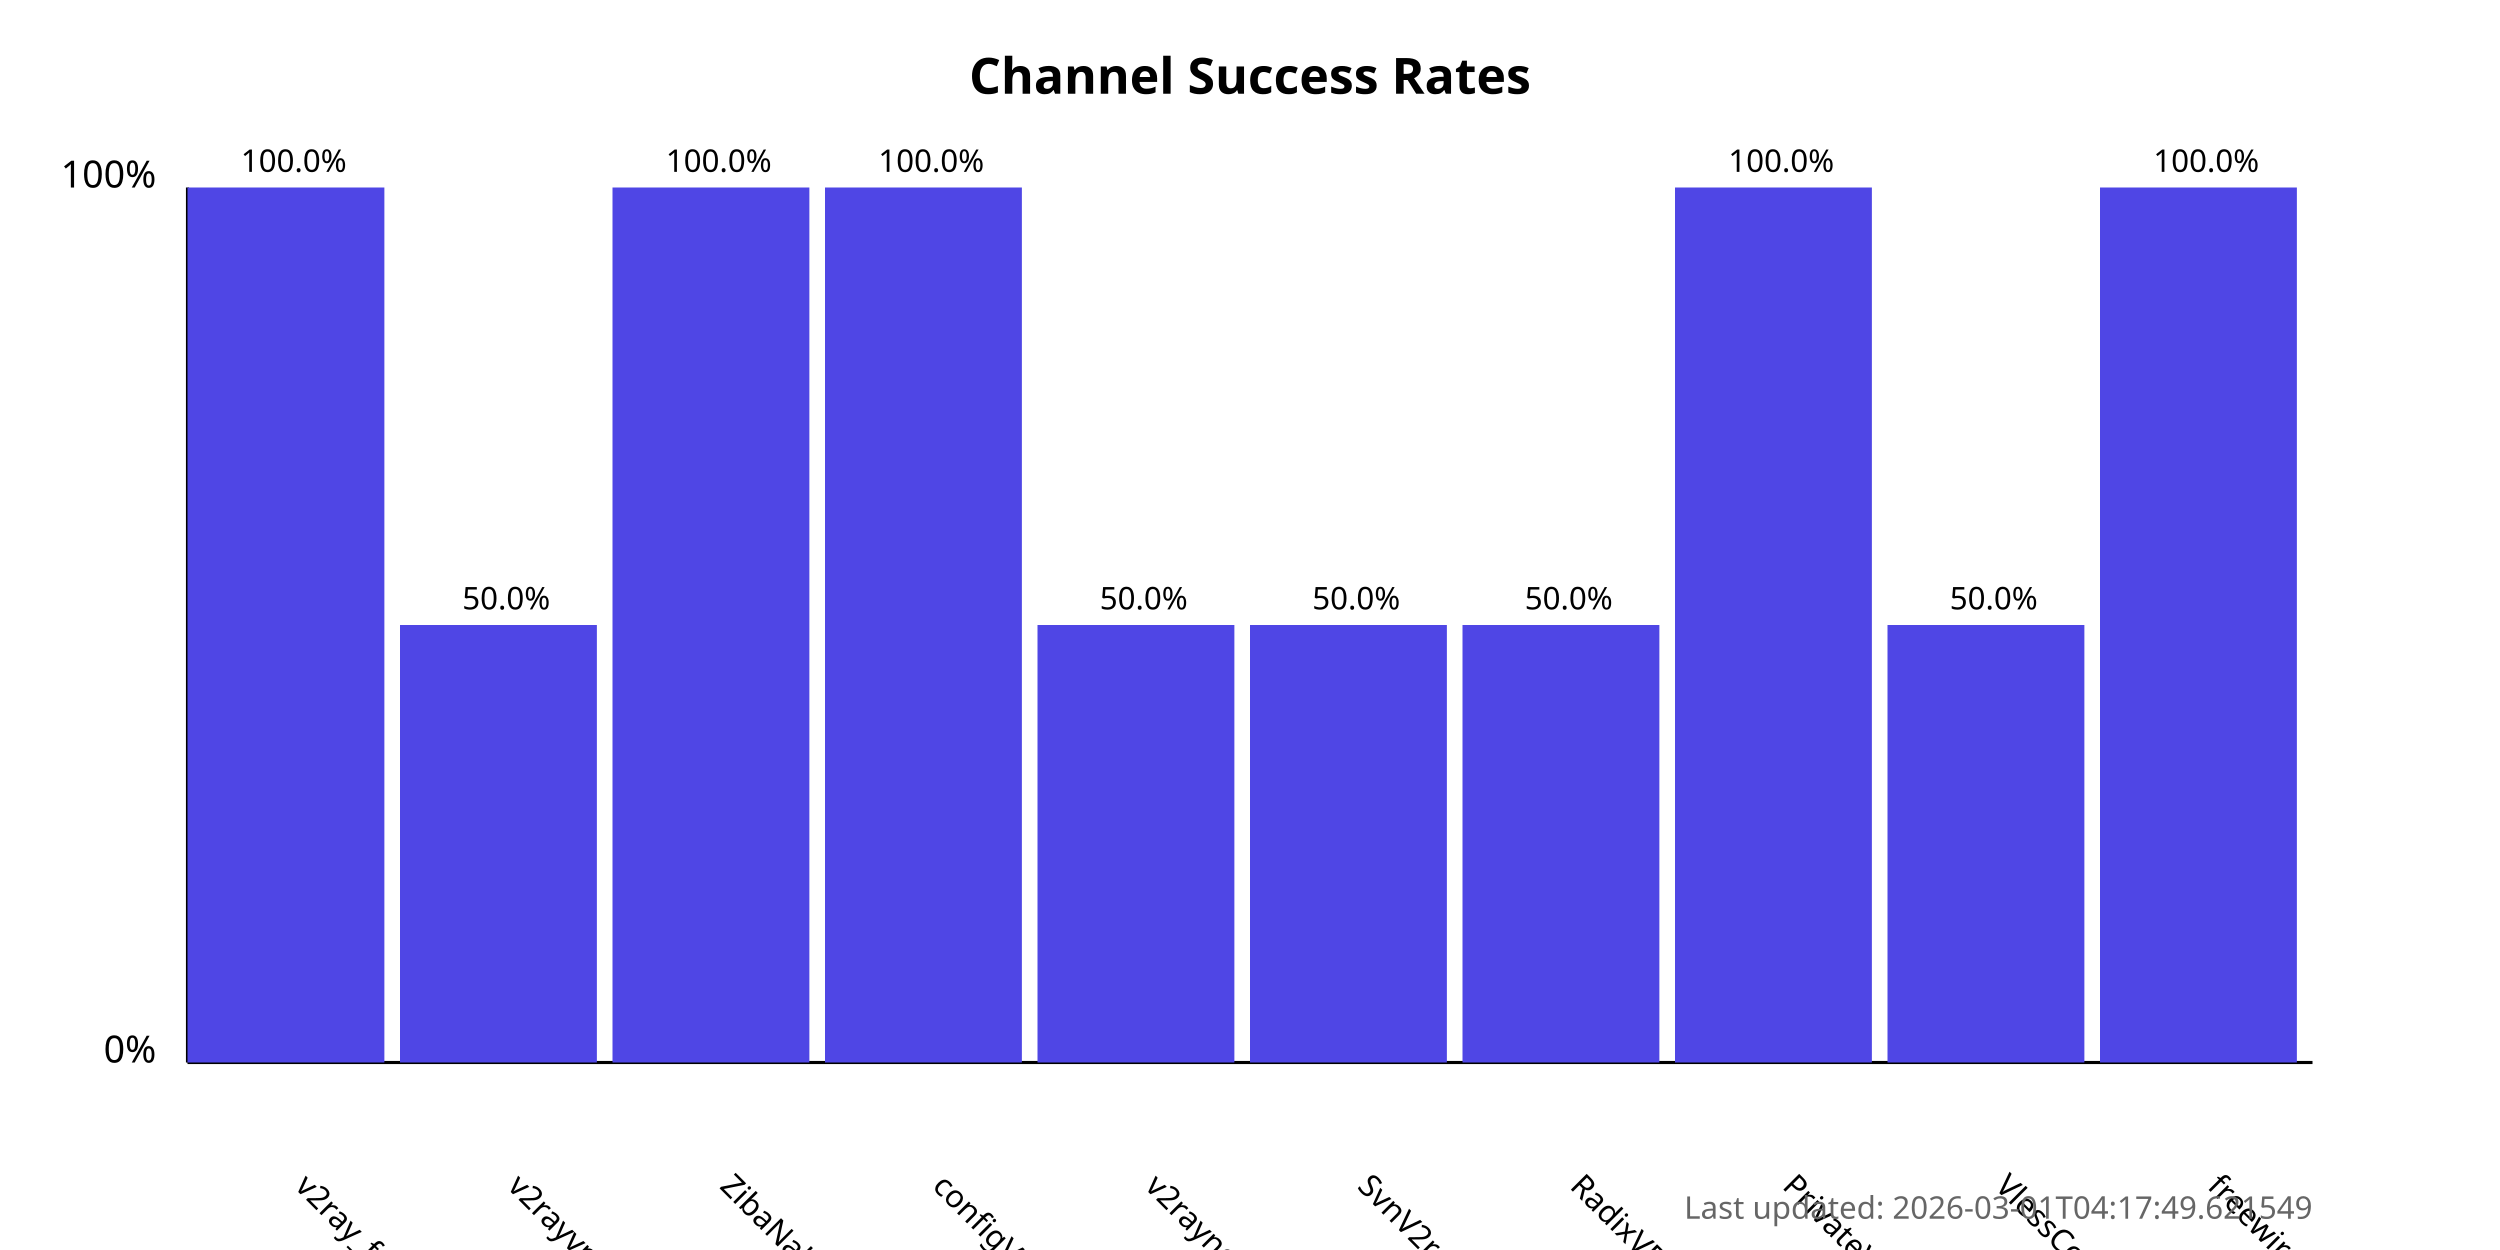
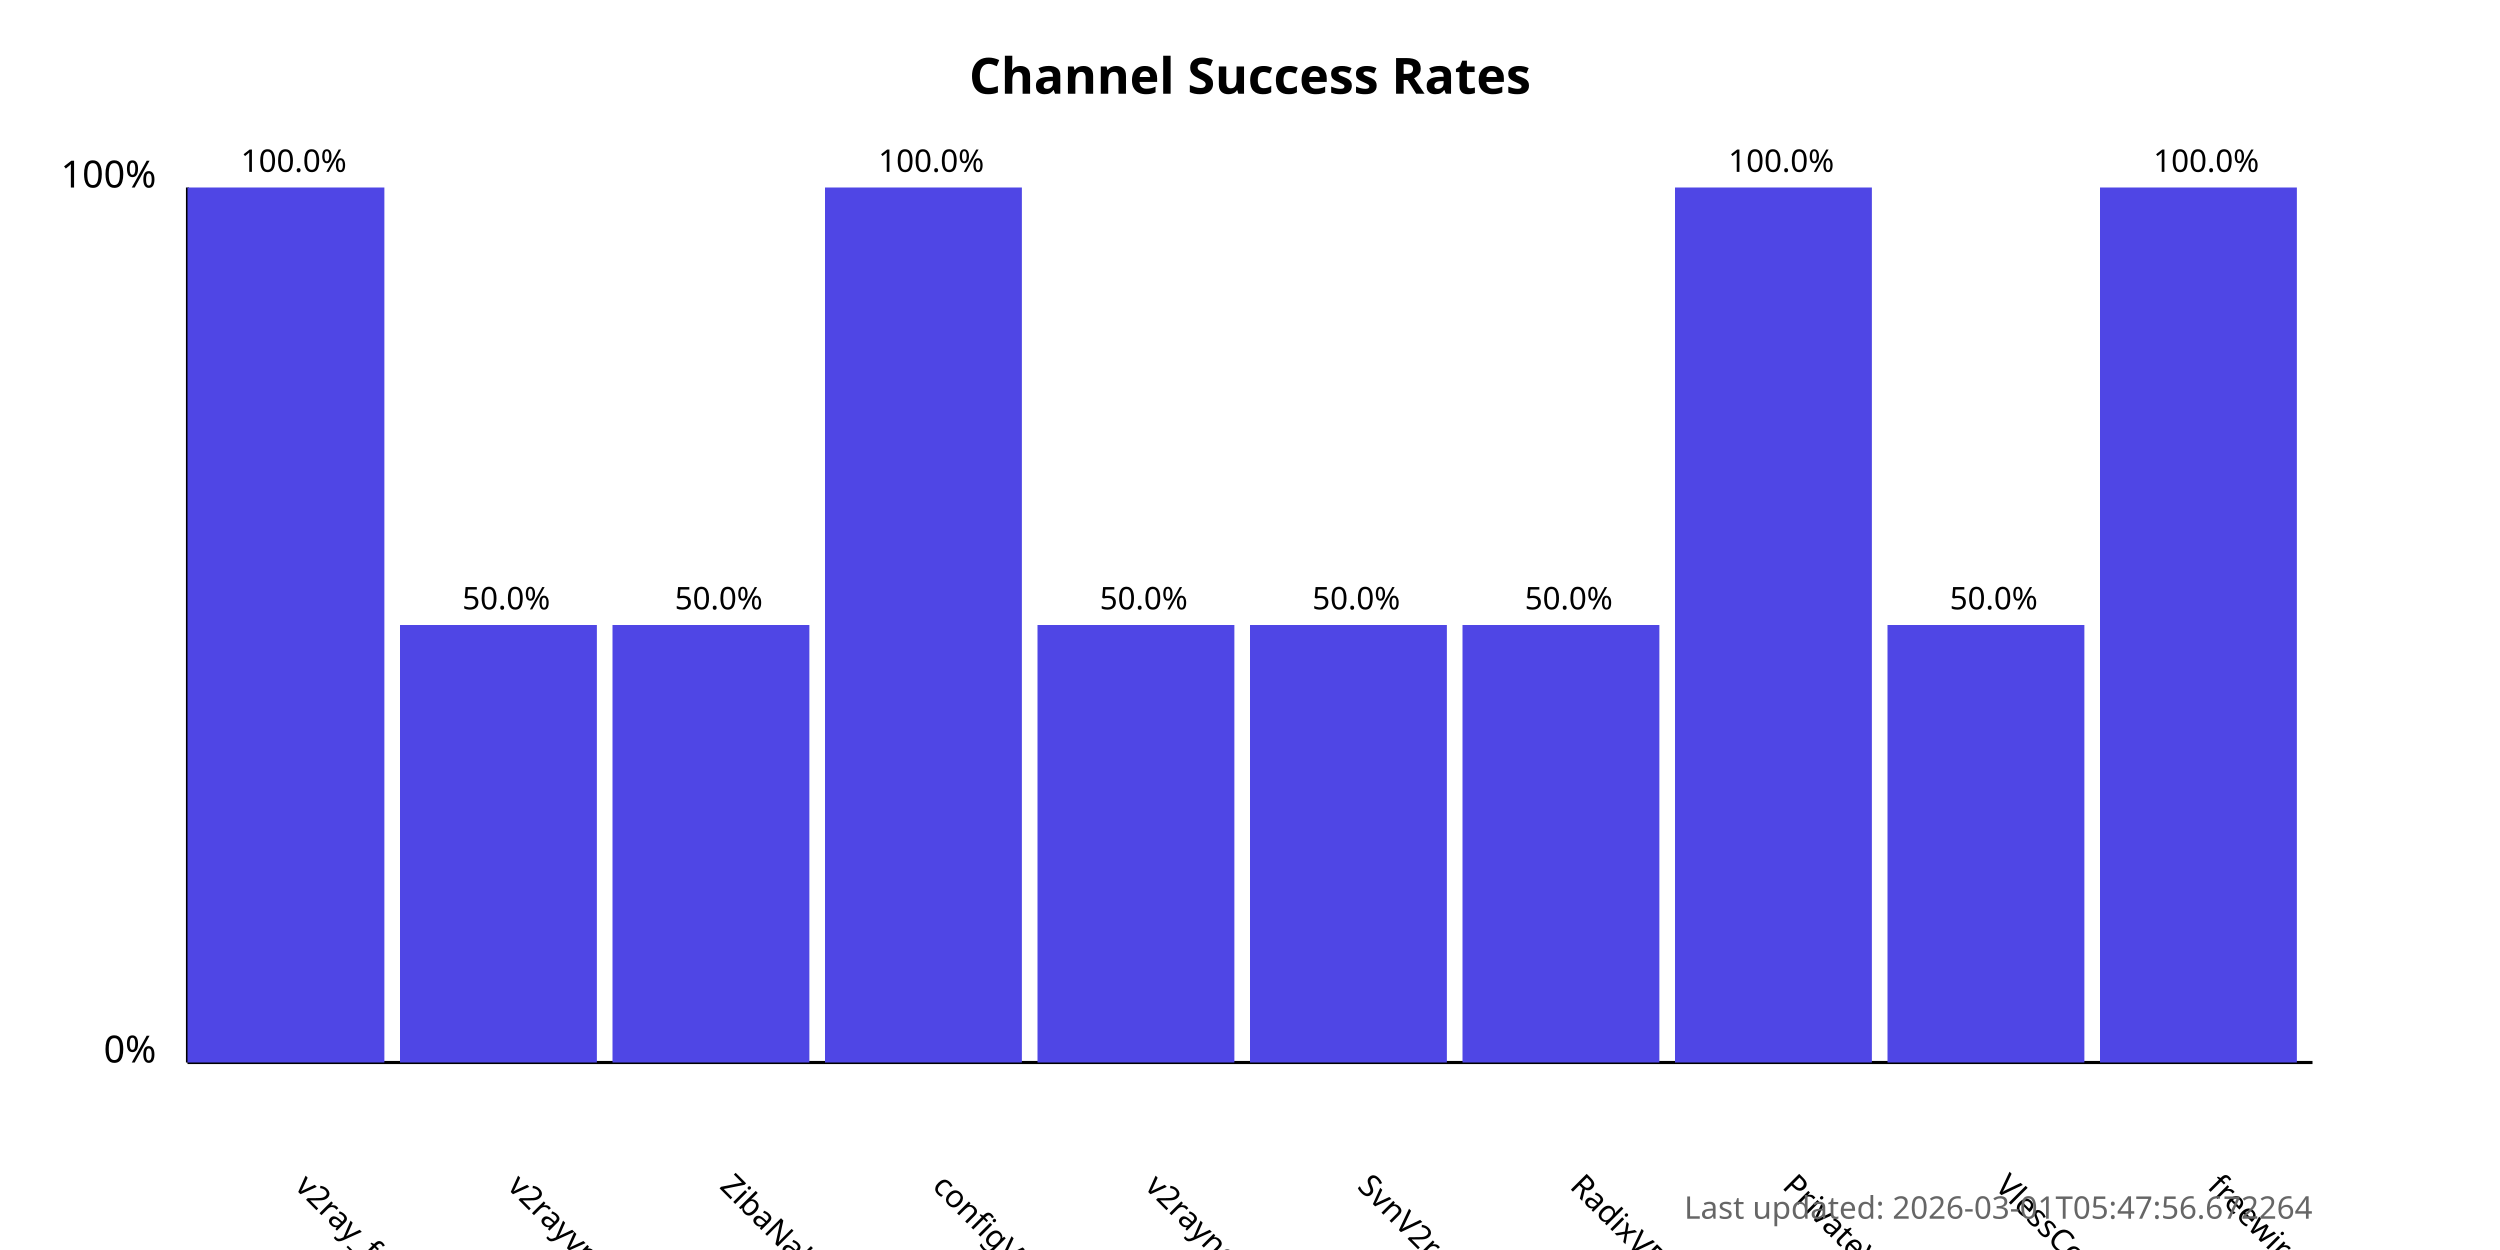
<svg xmlns="http://www.w3.org/2000/svg" width="800" height="400">
  <style>
            .chart-title { font: bold 16px sans-serif; }
            .axis-label { font: 12px sans-serif; }
            .tick-label { font: 10px sans-serif; }
            .bar { fill: #4f46e5; }
            .bar:hover { fill: #6366f1; }
            .timestamp { font: 10px sans-serif; fill: #666; }
        </style>
  <text x="400.0" y="30" text-anchor="middle" class="chart-title">
            Channel Success Rates
        </text>
  <line x1="60" y1="340" x2="60" y2="60" stroke="black" stroke-width="1" />
  <line x1="60" y1="340" x2="740" y2="340" stroke="black" stroke-width="1" />
  <text x="50" y="340" text-anchor="end" class="axis-label">0%</text>
  <text x="50" y="60" text-anchor="end" class="axis-label">100%</text>
  <g>
    <rect x="60" y="60.0" width="63.0" height="280.0" class="bar" />
    <text x="94.0" y="380" transform="rotate(45, 94.0, 380)" text-anchor="start" class="tick-label">
                v2ray_free_conf
            </text>
    <text x="94.0" y="55.0" text-anchor="middle" class="tick-label">
                100.0%
            </text>
  </g>
  <g>
    <rect x="128.0" y="200.0" width="63.0" height="140.0" class="bar" />
    <text x="162.0" y="380" transform="rotate(45, 162.0, 380)" text-anchor="start" class="tick-label">
                v2rayvpno
            </text>
    <text x="162.0" y="195.0" text-anchor="middle" class="tick-label">
                50.0%
            </text>
  </g>
  <g>
-     <rect x="196.0" y="60.0" width="63.0" height="280.0" class="bar" />
+     <rect x="196.0" y="200.0" width="63.0" height="140.0" class="bar" />
    <text x="230.0" y="380" transform="rotate(45, 230.0, 380)" text-anchor="start" class="tick-label">
                ZibaNabz
            </text>
-     <text x="230.0" y="55.0" text-anchor="middle" class="tick-label">
-                 100.0%
+     <text x="230.0" y="195.0" text-anchor="middle" class="tick-label">
+                 50.0%
            </text>
  </g>
  <g>
    <rect x="264.0" y="60.0" width="63.0" height="280.0" class="bar" />
    <text x="298.0" y="380" transform="rotate(45, 298.0, 380)" text-anchor="start" class="tick-label">
                configV2rayForFree
            </text>
    <text x="298.0" y="55.0" text-anchor="middle" class="tick-label">
                100.0%
            </text>
  </g>
  <g>
    <rect x="332.0" y="200.0" width="63.0" height="140.0" class="bar" />
    <text x="366.0" y="380" transform="rotate(45, 366.0, 380)" text-anchor="start" class="tick-label">
                v2rayngvpn
            </text>
    <text x="366.0" y="195.0" text-anchor="middle" class="tick-label">
                50.0%
            </text>
  </g>
  <g>
    <rect x="400.0" y="200.0" width="63.0" height="140.0" class="bar" />
    <text x="434.0" y="380" transform="rotate(45, 434.0, 380)" text-anchor="start" class="tick-label">
                SvnV2ray
            </text>
    <text x="434.0" y="195.0" text-anchor="middle" class="tick-label">
                50.0%
            </text>
  </g>
  <g>
    <rect x="468.0" y="200.0" width="63.0" height="140.0" class="bar" />
    <text x="502.0" y="380" transform="rotate(45, 502.0, 380)" text-anchor="start" class="tick-label">
                RadixVPN
            </text>
    <text x="502.0" y="195.0" text-anchor="middle" class="tick-label">
                50.0%
            </text>
  </g>
  <g>
    <rect x="536.0" y="60.0" width="63.0" height="280.0" class="bar" />
    <text x="570.0" y="380" transform="rotate(45, 570.0, 380)" text-anchor="start" class="tick-label">
                PrivateVPNs
            </text>
    <text x="570.0" y="55.0" text-anchor="middle" class="tick-label">
                100.0%
            </text>
  </g>
  <g>
    <rect x="604.0" y="200.0" width="63.0" height="140.0" class="bar" />
    <text x="638.0" y="380" transform="rotate(45, 638.0, 380)" text-anchor="start" class="tick-label">
                VlessConfig
            </text>
    <text x="638.0" y="195.0" text-anchor="middle" class="tick-label">
                50.0%
            </text>
  </g>
  <g>
    <rect x="672.0" y="60.0" width="63.0" height="280.0" class="bar" />
    <text x="706.0" y="380" transform="rotate(45, 706.0, 380)" text-anchor="start" class="tick-label">
                freewireguard
            </text>
    <text x="706.0" y="55.0" text-anchor="middle" class="tick-label">
                100.0%
            </text>
  </g>
  <text x="740" y="390" text-anchor="end" class="timestamp">
-             Last updated: 2026-03-01T04:17:49.621549
+             Last updated: 2026-03-01T05:47:56.672264
        </text>
</svg>
